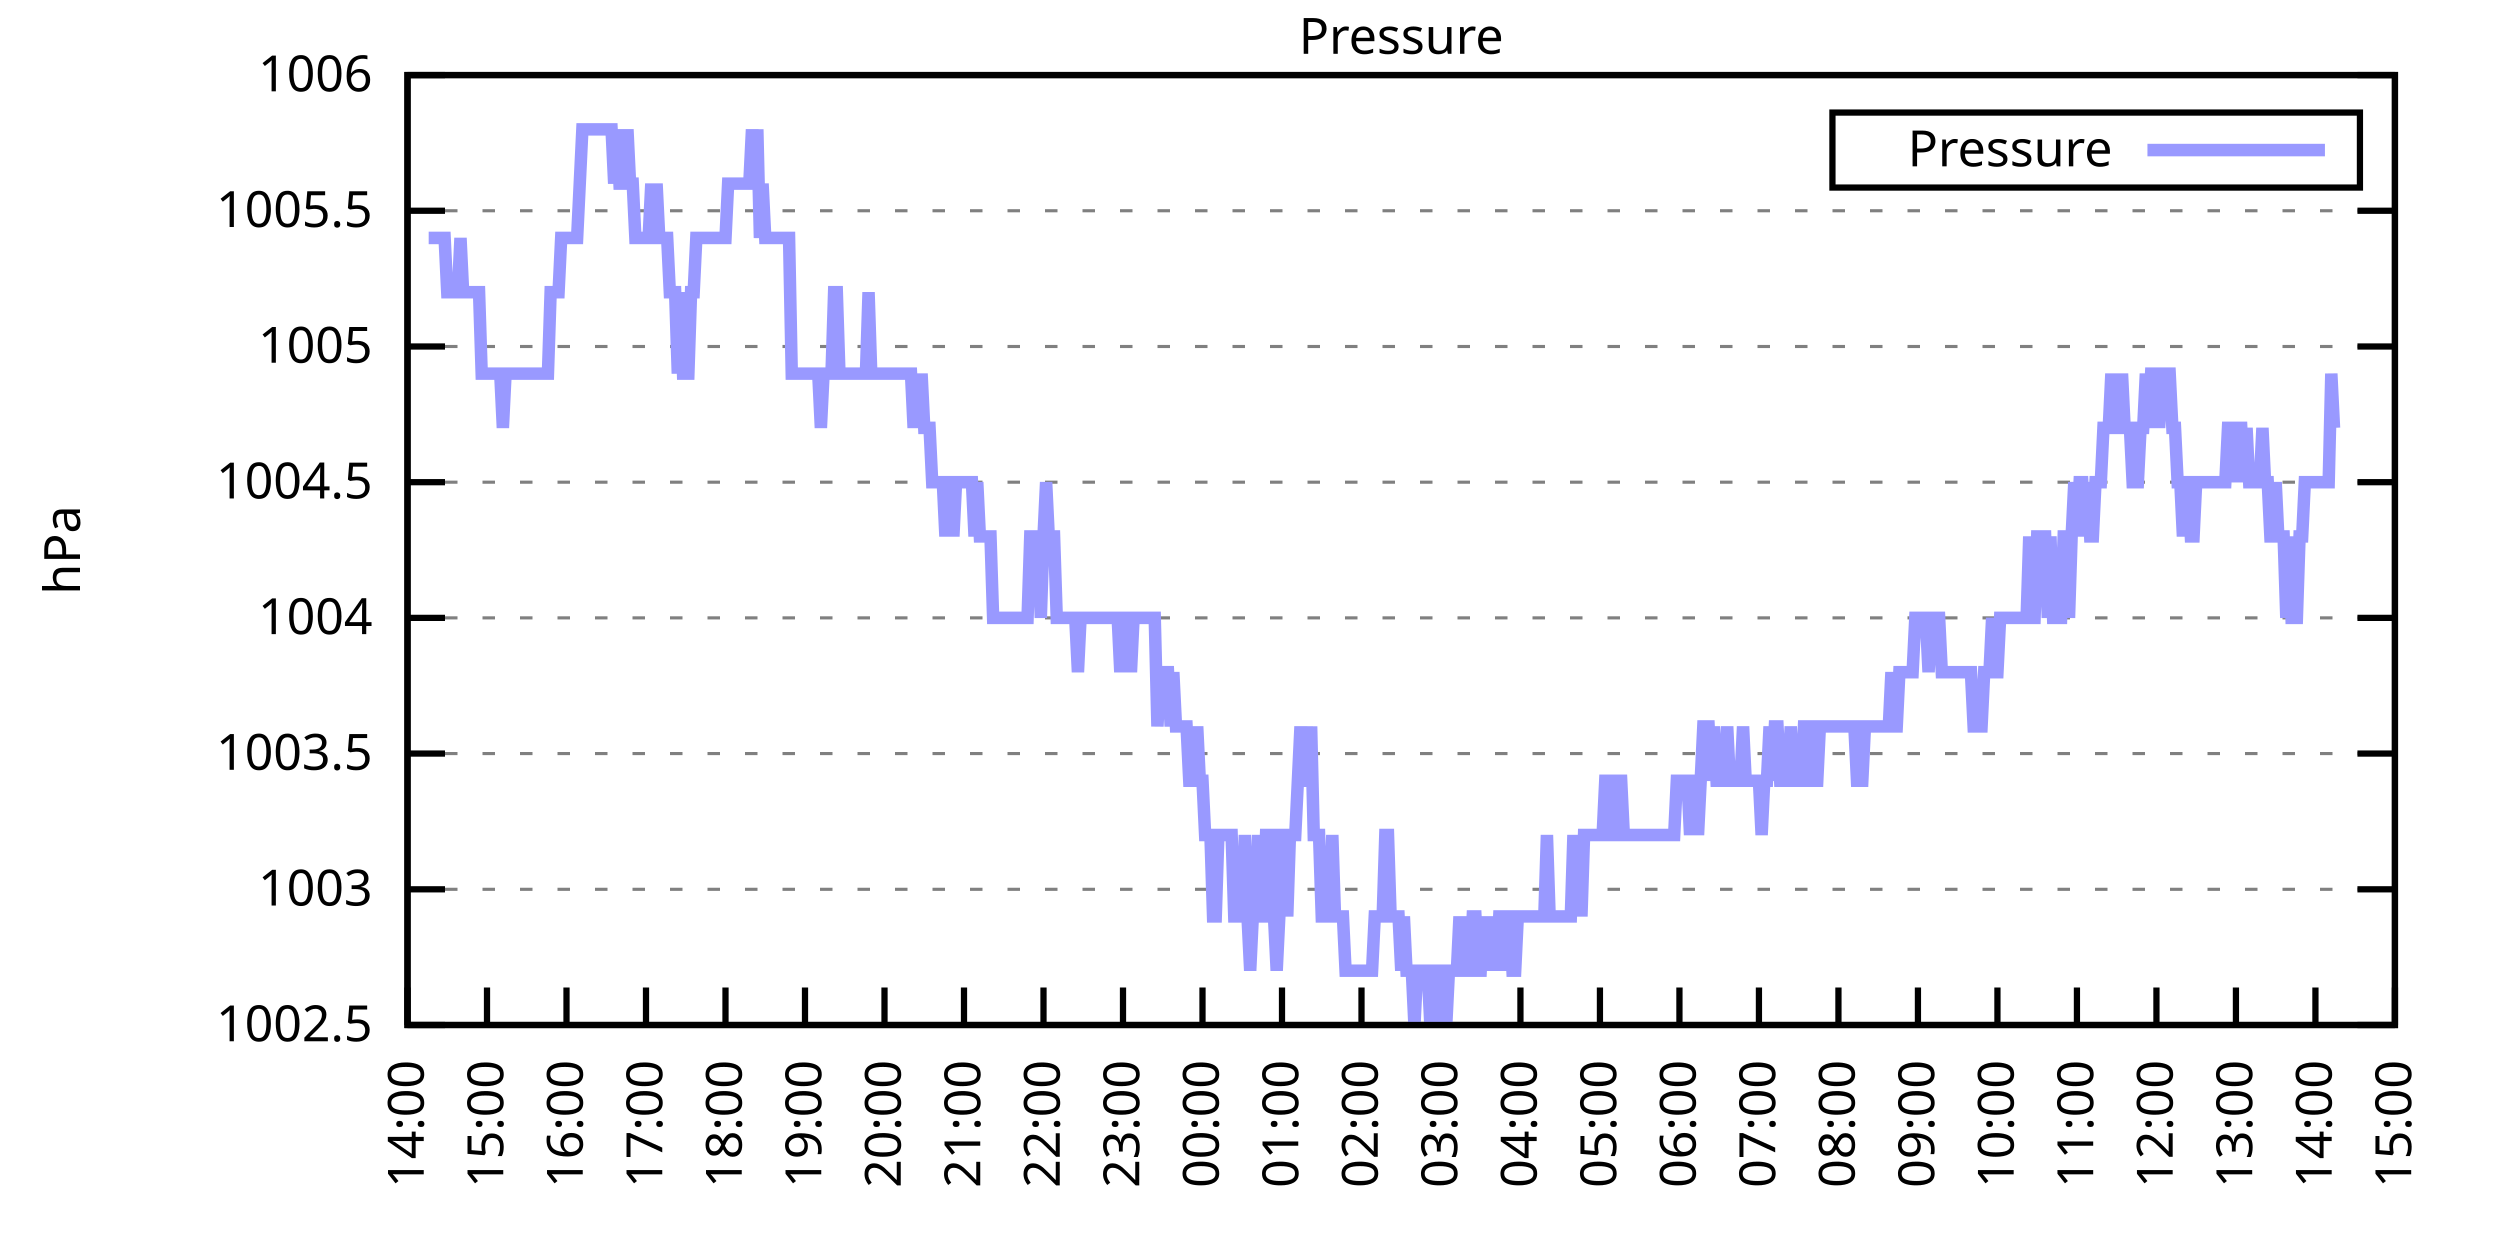
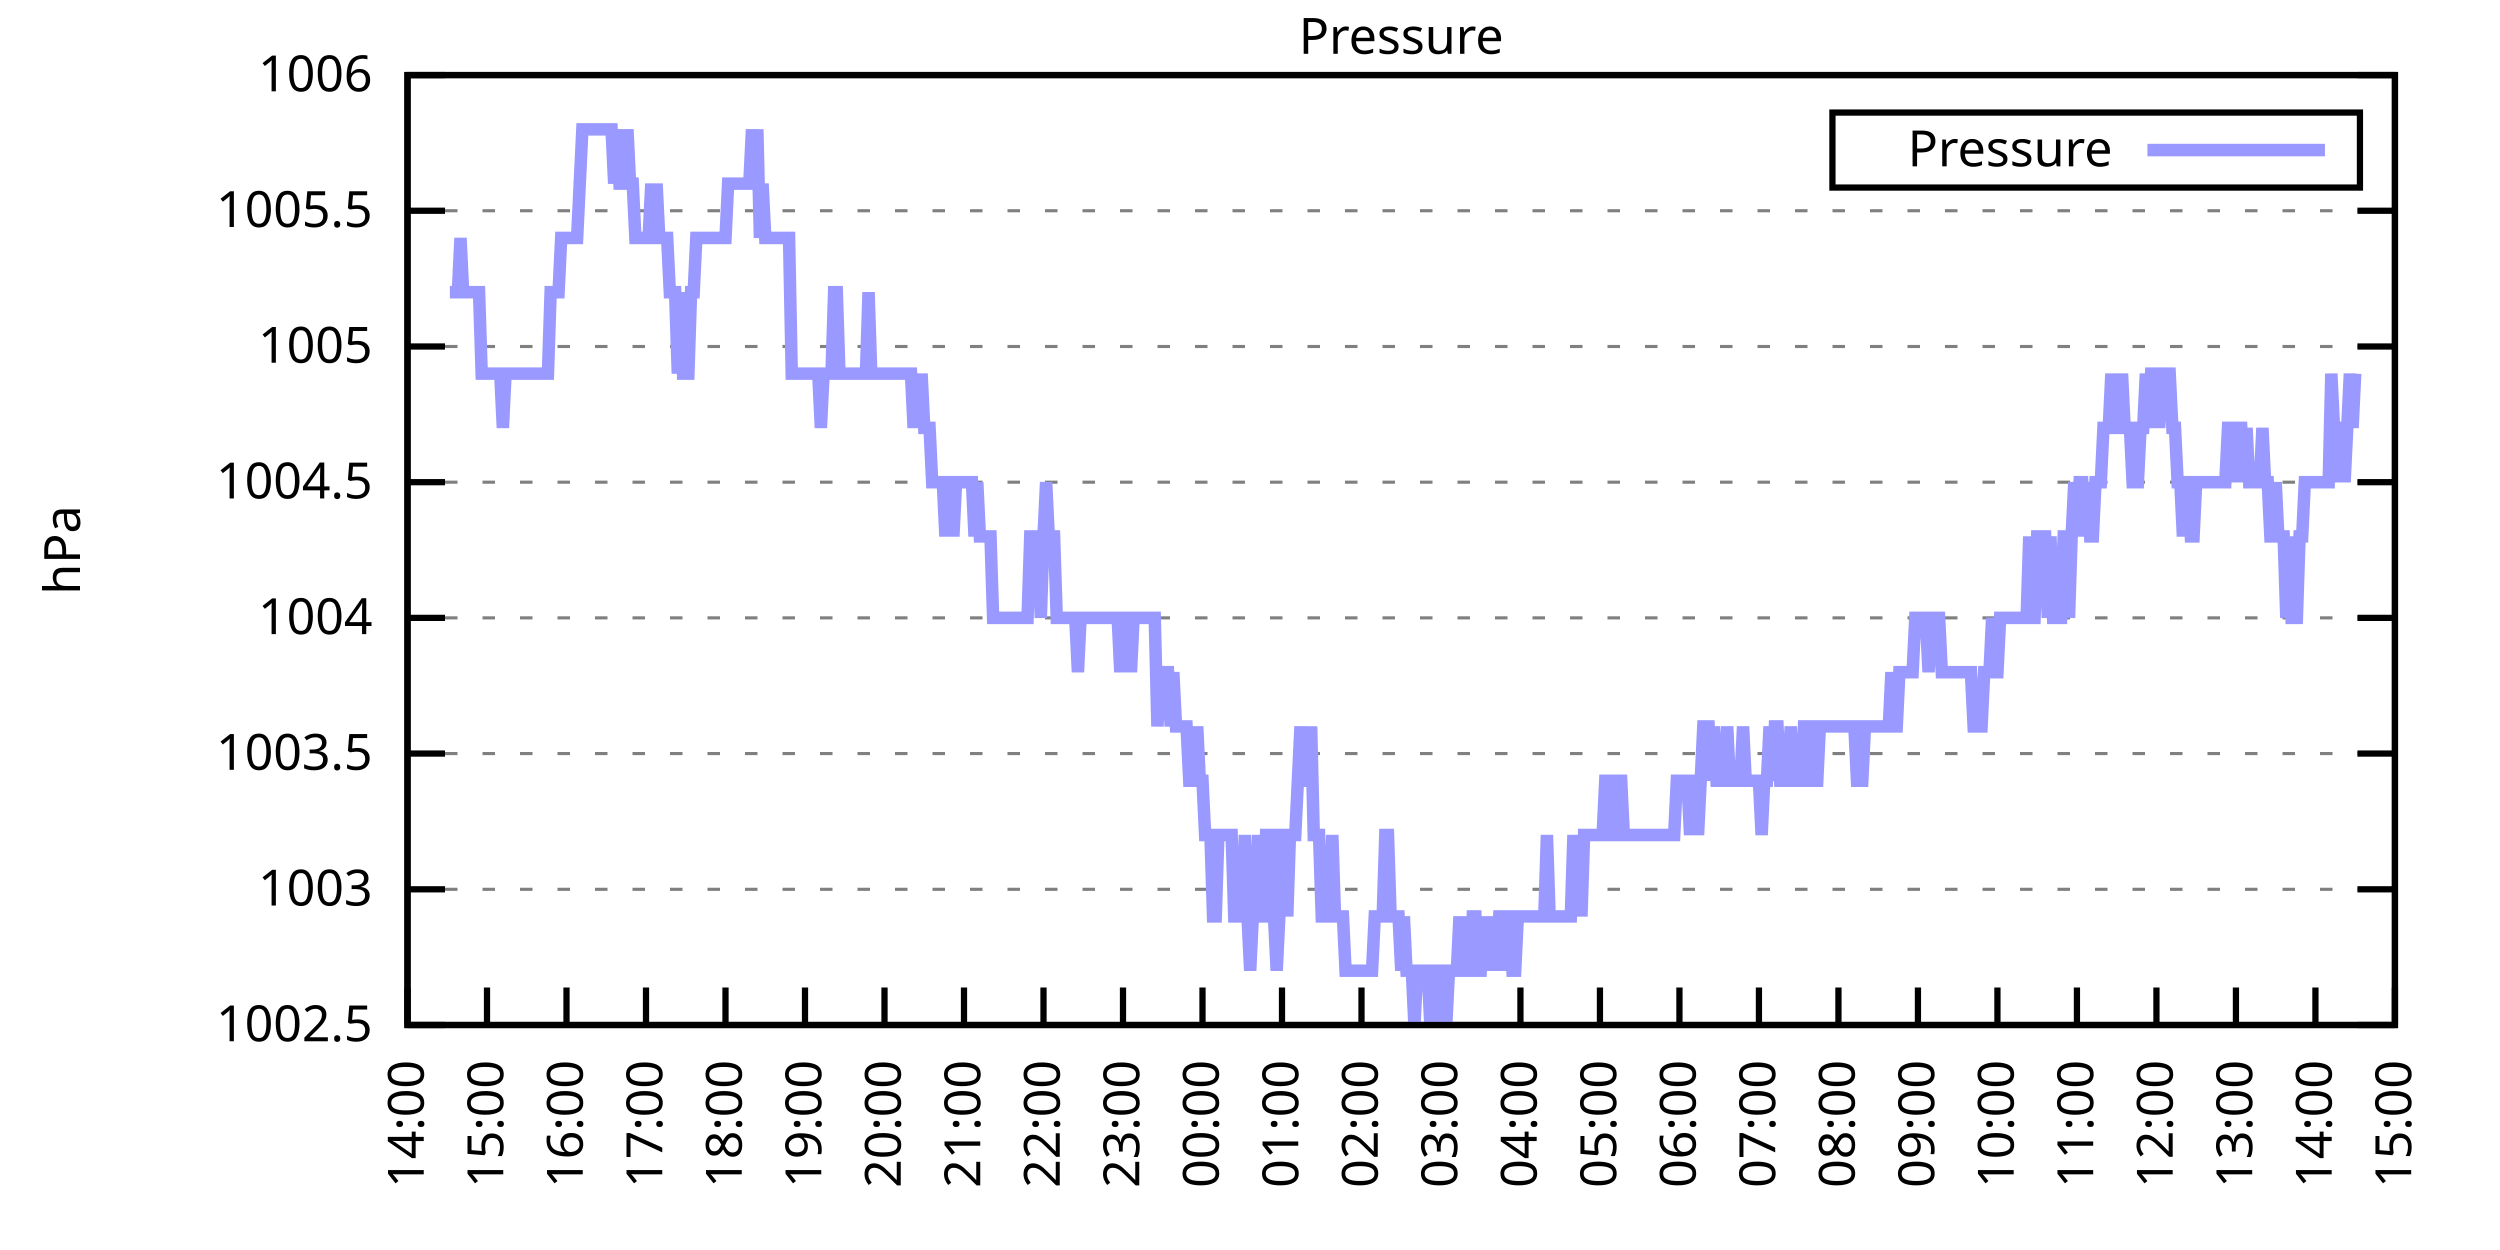
<svg xmlns="http://www.w3.org/2000/svg" xmlns:xlink="http://www.w3.org/1999/xlink" width="400" height="200" viewBox="0 0 400 200">
  <g id="gnuplot_canvas">
    <rect x="0" y="0" width="400" height="200" fill="none" />
    <defs>
      <circle id="gpDot" r="0.5" stroke-width="0.5" stroke="currentColor" />
      <path id="gpPt0" stroke-width="0.333" stroke="currentColor" d="M-1,0 h2 M0,-1 v2" />
      <path id="gpPt1" stroke-width="0.333" stroke="currentColor" d="M-1,-1 L1,1 M1,-1 L-1,1" />
      <path id="gpPt2" stroke-width="0.333" stroke="currentColor" d="M-1,0 L1,0 M0,-1 L0,1 M-1,-1 L1,1 M-1,1 L1,-1" />
      <rect id="gpPt3" stroke-width="0.333" stroke="currentColor" x="-1" y="-1" width="2" height="2" />
      <rect id="gpPt4" stroke-width="0.333" stroke="currentColor" fill="currentColor" x="-1" y="-1" width="2" height="2" />
      <circle id="gpPt5" stroke-width="0.333" stroke="currentColor" cx="0" cy="0" r="1" />
      <use xlink:href="#gpPt5" id="gpPt6" fill="currentColor" stroke="none" />
      <path id="gpPt7" stroke-width="0.333" stroke="currentColor" d="M0,-1.33 L-1.33,0.67 L1.33,0.67 z" />
      <use xlink:href="#gpPt7" id="gpPt8" fill="currentColor" stroke="none" />
      <use xlink:href="#gpPt7" id="gpPt9" stroke="currentColor" transform="rotate(180)" />
      <use xlink:href="#gpPt9" id="gpPt10" fill="currentColor" stroke="none" />
      <use xlink:href="#gpPt3" id="gpPt11" stroke="currentColor" transform="rotate(45)" />
      <use xlink:href="#gpPt11" id="gpPt12" fill="currentColor" stroke="none" />
      <path id="gpPt13" stroke-width="0.333" stroke="currentColor" d="M0,1.330 L1.265,0.411 L0.782,-1.067 L-0.782,-1.076 L-1.265,0.411 z" />
      <use xlink:href="#gpPt13" id="gpPt14" fill="currentColor" stroke="none" />
      <filter id="textbox" filterUnits="objectBoundingBox" x="0" y="0" height="1" width="1">
        <feFlood flood-color="white" flood-opacity="1" result="bgnd" />
        <feComposite in="SourceGraphic" in2="bgnd" operator="atop" />
      </filter>
      <filter id="greybox" filterUnits="objectBoundingBox" x="0" y="0" height="1" width="1">
        <feFlood flood-color="lightgrey" flood-opacity="1" result="grey" />
        <feComposite in="SourceGraphic" in2="grey" operator="atop" />
      </filter>
    </defs>
    <g fill="none" color="white" stroke="currentColor" stroke-width="1.00" stroke-linecap="butt" stroke-linejoin="miter">
</g>
    <g fill="none" color="black" stroke="currentColor" stroke-width="1.00" stroke-linecap="butt" stroke-linejoin="miter">
      <g stroke="none" shape-rendering="crispEdges">
        <polygon fill="rgb(255, 255, 255)" points="65.20,164.00 383.18,164.00 383.18,12.02 65.20,12.02 " />
      </g>
    </g>
    <g fill="none" color="black" stroke="currentColor" stroke-width="1.00" stroke-linecap="butt" stroke-linejoin="miter">
</g>
    <g fill="none" color="black" stroke="black" stroke-width="0.50" stroke-linecap="butt" stroke-linejoin="miter">
</g>
    <g fill="none" color="gray" stroke="currentColor" stroke-width="0.50" stroke-linecap="butt" stroke-linejoin="miter">
      <path stroke="gray" stroke-dasharray="2,4" class="gridline" d="M65.20,164.00 L383.19,164.00  " />
    </g>
    <g fill="none" color="gray" stroke="gray" stroke-width="1.00" stroke-linecap="butt" stroke-linejoin="miter">
</g>
    <g fill="none" color="black" stroke="currentColor" stroke-width="1.00" stroke-linecap="butt" stroke-linejoin="miter">
      <path stroke="black" d="M65.20,164.00 L71.20,164.00 M383.19,164.00 L377.19,164.00  " />
      <g transform="translate(59.60,166.60)" stroke="none" fill="black" font-family="Sans" font-size="8.00" text-anchor="end">
        <text>
          <tspan font-family="Sans"> 1002.5</tspan>
        </text>
      </g>
    </g>
    <g fill="none" color="black" stroke="currentColor" stroke-width="1.00" stroke-linecap="butt" stroke-linejoin="miter">
</g>
    <g fill="none" color="black" stroke="black" stroke-width="0.50" stroke-linecap="butt" stroke-linejoin="miter">
</g>
    <g fill="none" color="gray" stroke="currentColor" stroke-width="0.50" stroke-linecap="butt" stroke-linejoin="miter">
      <path stroke="gray" stroke-dasharray="2,4" class="gridline" d="M65.20,142.29 L383.19,142.29  " />
    </g>
    <g fill="none" color="gray" stroke="gray" stroke-width="1.00" stroke-linecap="butt" stroke-linejoin="miter">
</g>
    <g fill="none" color="black" stroke="currentColor" stroke-width="1.00" stroke-linecap="butt" stroke-linejoin="miter">
      <path stroke="black" d="M65.20,142.29 L71.20,142.29 M383.19,142.29 L377.19,142.29  " />
      <g transform="translate(59.60,144.89)" stroke="none" fill="black" font-family="Sans" font-size="8.00" text-anchor="end">
        <text>
          <tspan font-family="Sans"> 1003</tspan>
        </text>
      </g>
    </g>
    <g fill="none" color="black" stroke="currentColor" stroke-width="1.00" stroke-linecap="butt" stroke-linejoin="miter">
</g>
    <g fill="none" color="black" stroke="black" stroke-width="0.50" stroke-linecap="butt" stroke-linejoin="miter">
</g>
    <g fill="none" color="gray" stroke="currentColor" stroke-width="0.50" stroke-linecap="butt" stroke-linejoin="miter">
      <path stroke="gray" stroke-dasharray="2,4" class="gridline" d="M65.20,120.57 L383.19,120.57  " />
    </g>
    <g fill="none" color="gray" stroke="gray" stroke-width="1.00" stroke-linecap="butt" stroke-linejoin="miter">
</g>
    <g fill="none" color="black" stroke="currentColor" stroke-width="1.00" stroke-linecap="butt" stroke-linejoin="miter">
      <path stroke="black" d="M65.20,120.57 L71.20,120.57 M383.19,120.57 L377.19,120.57  " />
      <g transform="translate(59.60,123.17)" stroke="none" fill="black" font-family="Sans" font-size="8.00" text-anchor="end">
        <text>
          <tspan font-family="Sans"> 1003.5</tspan>
        </text>
      </g>
    </g>
    <g fill="none" color="black" stroke="currentColor" stroke-width="1.00" stroke-linecap="butt" stroke-linejoin="miter">
</g>
    <g fill="none" color="black" stroke="black" stroke-width="0.50" stroke-linecap="butt" stroke-linejoin="miter">
</g>
    <g fill="none" color="gray" stroke="currentColor" stroke-width="0.50" stroke-linecap="butt" stroke-linejoin="miter">
      <path stroke="gray" stroke-dasharray="2,4" class="gridline" d="M65.20,98.86 L383.19,98.86  " />
    </g>
    <g fill="none" color="gray" stroke="gray" stroke-width="1.00" stroke-linecap="butt" stroke-linejoin="miter">
</g>
    <g fill="none" color="black" stroke="currentColor" stroke-width="1.00" stroke-linecap="butt" stroke-linejoin="miter">
      <path stroke="black" d="M65.20,98.86 L71.20,98.86 M383.19,98.86 L377.19,98.86  " />
      <g transform="translate(59.60,101.46)" stroke="none" fill="black" font-family="Sans" font-size="8.00" text-anchor="end">
        <text>
          <tspan font-family="Sans"> 1004</tspan>
        </text>
      </g>
    </g>
    <g fill="none" color="black" stroke="currentColor" stroke-width="1.00" stroke-linecap="butt" stroke-linejoin="miter">
</g>
    <g fill="none" color="black" stroke="black" stroke-width="0.50" stroke-linecap="butt" stroke-linejoin="miter">
</g>
    <g fill="none" color="gray" stroke="currentColor" stroke-width="0.50" stroke-linecap="butt" stroke-linejoin="miter">
      <path stroke="gray" stroke-dasharray="2,4" class="gridline" d="M65.20,77.15 L383.19,77.15  " />
    </g>
    <g fill="none" color="gray" stroke="gray" stroke-width="1.00" stroke-linecap="butt" stroke-linejoin="miter">
</g>
    <g fill="none" color="black" stroke="currentColor" stroke-width="1.00" stroke-linecap="butt" stroke-linejoin="miter">
      <path stroke="black" d="M65.20,77.15 L71.20,77.15 M383.19,77.15 L377.19,77.15  " />
      <g transform="translate(59.60,79.75)" stroke="none" fill="black" font-family="Sans" font-size="8.00" text-anchor="end">
        <text>
          <tspan font-family="Sans"> 1004.5</tspan>
        </text>
      </g>
    </g>
    <g fill="none" color="black" stroke="currentColor" stroke-width="1.00" stroke-linecap="butt" stroke-linejoin="miter">
</g>
    <g fill="none" color="black" stroke="black" stroke-width="0.50" stroke-linecap="butt" stroke-linejoin="miter">
</g>
    <g fill="none" color="gray" stroke="currentColor" stroke-width="0.50" stroke-linecap="butt" stroke-linejoin="miter">
      <path stroke="gray" stroke-dasharray="2,4" class="gridline" d="M65.20,55.44 L383.19,55.44  " />
    </g>
    <g fill="none" color="gray" stroke="gray" stroke-width="1.00" stroke-linecap="butt" stroke-linejoin="miter">
</g>
    <g fill="none" color="black" stroke="currentColor" stroke-width="1.00" stroke-linecap="butt" stroke-linejoin="miter">
      <path stroke="black" d="M65.20,55.44 L71.20,55.44 M383.19,55.44 L377.19,55.44  " />
      <g transform="translate(59.60,58.04)" stroke="none" fill="black" font-family="Sans" font-size="8.00" text-anchor="end">
        <text>
          <tspan font-family="Sans"> 1005</tspan>
        </text>
      </g>
    </g>
    <g fill="none" color="black" stroke="currentColor" stroke-width="1.00" stroke-linecap="butt" stroke-linejoin="miter">
</g>
    <g fill="none" color="black" stroke="black" stroke-width="0.50" stroke-linecap="butt" stroke-linejoin="miter">
</g>
    <g fill="none" color="gray" stroke="currentColor" stroke-width="0.50" stroke-linecap="butt" stroke-linejoin="miter">
      <path stroke="gray" stroke-dasharray="2,4" class="gridline" d="M65.20,33.72 L383.19,33.72  " />
    </g>
    <g fill="none" color="gray" stroke="gray" stroke-width="1.00" stroke-linecap="butt" stroke-linejoin="miter">
</g>
    <g fill="none" color="black" stroke="currentColor" stroke-width="1.00" stroke-linecap="butt" stroke-linejoin="miter">
      <path stroke="black" d="M65.20,33.72 L71.20,33.72 M383.19,33.72 L377.19,33.72  " />
      <g transform="translate(59.60,36.32)" stroke="none" fill="black" font-family="Sans" font-size="8.00" text-anchor="end">
        <text>
          <tspan font-family="Sans"> 1005.5</tspan>
        </text>
      </g>
    </g>
    <g fill="none" color="black" stroke="currentColor" stroke-width="1.00" stroke-linecap="butt" stroke-linejoin="miter">
</g>
    <g fill="none" color="black" stroke="black" stroke-width="0.50" stroke-linecap="butt" stroke-linejoin="miter">
</g>
    <g fill="none" color="gray" stroke="currentColor" stroke-width="0.50" stroke-linecap="butt" stroke-linejoin="miter">
      <path stroke="gray" stroke-dasharray="2,4" class="gridline" d="M65.20,12.01 L383.19,12.01  " />
    </g>
    <g fill="none" color="gray" stroke="gray" stroke-width="1.00" stroke-linecap="butt" stroke-linejoin="miter">
</g>
    <g fill="none" color="black" stroke="currentColor" stroke-width="1.00" stroke-linecap="butt" stroke-linejoin="miter">
      <path stroke="black" d="M65.20,12.01 L71.20,12.01 M383.19,12.01 L377.19,12.01  " />
      <g transform="translate(59.60,14.61)" stroke="none" fill="black" font-family="Sans" font-size="8.00" text-anchor="end">
        <text>
          <tspan font-family="Sans"> 1006</tspan>
        </text>
      </g>
    </g>
    <g fill="none" color="black" stroke="currentColor" stroke-width="1.00" stroke-linecap="butt" stroke-linejoin="miter">
      <path stroke="black" d="M65.20,164.00 L65.20,158.00  " />
      <g transform="translate(67.80,169.60) rotate(270.00)" stroke="none" fill="black" font-family="Sans" font-size="8.00" text-anchor="end">
        <text>
          <tspan font-family="Sans">14:00</tspan>
        </text>
      </g>
    </g>
    <g fill="none" color="black" stroke="currentColor" stroke-width="1.00" stroke-linecap="butt" stroke-linejoin="miter">
      <path stroke="black" d="M77.92,164.00 L77.92,158.00  " />
      <g transform="translate(80.52,169.60) rotate(270.00)" stroke="none" fill="black" font-family="Sans" font-size="8.00" text-anchor="end">
        <text>
          <tspan font-family="Sans">15:00</tspan>
        </text>
      </g>
    </g>
    <g fill="none" color="black" stroke="currentColor" stroke-width="1.00" stroke-linecap="butt" stroke-linejoin="miter">
      <path stroke="black" d="M90.64,164.00 L90.64,158.00  " />
      <g transform="translate(93.24,169.60) rotate(270.00)" stroke="none" fill="black" font-family="Sans" font-size="8.00" text-anchor="end">
        <text>
          <tspan font-family="Sans">16:00</tspan>
        </text>
      </g>
    </g>
    <g fill="none" color="black" stroke="currentColor" stroke-width="1.00" stroke-linecap="butt" stroke-linejoin="miter">
      <path stroke="black" d="M103.36,164.00 L103.36,158.00  " />
      <g transform="translate(105.96,169.60) rotate(270.00)" stroke="none" fill="black" font-family="Sans" font-size="8.00" text-anchor="end">
        <text>
          <tspan font-family="Sans">17:00</tspan>
        </text>
      </g>
    </g>
    <g fill="none" color="black" stroke="currentColor" stroke-width="1.00" stroke-linecap="butt" stroke-linejoin="miter">
      <path stroke="black" d="M116.08,164.00 L116.08,158.00  " />
      <g transform="translate(118.68,169.60) rotate(270.00)" stroke="none" fill="black" font-family="Sans" font-size="8.00" text-anchor="end">
        <text>
          <tspan font-family="Sans">18:00</tspan>
        </text>
      </g>
    </g>
    <g fill="none" color="black" stroke="currentColor" stroke-width="1.00" stroke-linecap="butt" stroke-linejoin="miter">
      <path stroke="black" d="M128.80,164.00 L128.80,158.00  " />
      <g transform="translate(131.40,169.60) rotate(270.00)" stroke="none" fill="black" font-family="Sans" font-size="8.00" text-anchor="end">
        <text>
          <tspan font-family="Sans">19:00</tspan>
        </text>
      </g>
    </g>
    <g fill="none" color="black" stroke="currentColor" stroke-width="1.00" stroke-linecap="butt" stroke-linejoin="miter">
      <path stroke="black" d="M141.52,164.00 L141.52,158.00  " />
      <g transform="translate(144.12,169.60) rotate(270.00)" stroke="none" fill="black" font-family="Sans" font-size="8.00" text-anchor="end">
        <text>
          <tspan font-family="Sans">20:00</tspan>
        </text>
      </g>
    </g>
    <g fill="none" color="black" stroke="currentColor" stroke-width="1.00" stroke-linecap="butt" stroke-linejoin="miter">
      <path stroke="black" d="M154.24,164.00 L154.24,158.00  " />
      <g transform="translate(156.84,169.60) rotate(270.00)" stroke="none" fill="black" font-family="Sans" font-size="8.00" text-anchor="end">
        <text>
          <tspan font-family="Sans">21:00</tspan>
        </text>
      </g>
    </g>
    <g fill="none" color="black" stroke="currentColor" stroke-width="1.00" stroke-linecap="butt" stroke-linejoin="miter">
      <path stroke="black" d="M166.96,164.00 L166.96,158.00  " />
      <g transform="translate(169.56,169.60) rotate(270.00)" stroke="none" fill="black" font-family="Sans" font-size="8.00" text-anchor="end">
        <text>
          <tspan font-family="Sans">22:00</tspan>
        </text>
      </g>
    </g>
    <g fill="none" color="black" stroke="currentColor" stroke-width="1.00" stroke-linecap="butt" stroke-linejoin="miter">
      <path stroke="black" d="M179.68,164.00 L179.68,158.00  " />
      <g transform="translate(182.28,169.60) rotate(270.00)" stroke="none" fill="black" font-family="Sans" font-size="8.00" text-anchor="end">
        <text>
          <tspan font-family="Sans">23:00</tspan>
        </text>
      </g>
    </g>
    <g fill="none" color="black" stroke="currentColor" stroke-width="1.00" stroke-linecap="butt" stroke-linejoin="miter">
      <path stroke="black" d="M192.40,164.00 L192.40,158.00  " />
      <g transform="translate(195.00,169.60) rotate(270.00)" stroke="none" fill="black" font-family="Sans" font-size="8.00" text-anchor="end">
        <text>
          <tspan font-family="Sans">00:00</tspan>
        </text>
      </g>
    </g>
    <g fill="none" color="black" stroke="currentColor" stroke-width="1.00" stroke-linecap="butt" stroke-linejoin="miter">
      <path stroke="black" d="M205.12,164.00 L205.12,158.00  " />
      <g transform="translate(207.72,169.60) rotate(270.00)" stroke="none" fill="black" font-family="Sans" font-size="8.00" text-anchor="end">
        <text>
          <tspan font-family="Sans">01:00</tspan>
        </text>
      </g>
    </g>
    <g fill="none" color="black" stroke="currentColor" stroke-width="1.00" stroke-linecap="butt" stroke-linejoin="miter">
      <path stroke="black" d="M217.84,164.00 L217.84,158.00  " />
      <g transform="translate(220.44,169.60) rotate(270.00)" stroke="none" fill="black" font-family="Sans" font-size="8.00" text-anchor="end">
        <text>
          <tspan font-family="Sans">02:00</tspan>
        </text>
      </g>
    </g>
    <g fill="none" color="black" stroke="currentColor" stroke-width="1.00" stroke-linecap="butt" stroke-linejoin="miter">
      <path stroke="black" d="M230.55,164.00 L230.55,158.00  " />
      <g transform="translate(233.15,169.60) rotate(270.00)" stroke="none" fill="black" font-family="Sans" font-size="8.00" text-anchor="end">
        <text>
          <tspan font-family="Sans">03:00</tspan>
        </text>
      </g>
    </g>
    <g fill="none" color="black" stroke="currentColor" stroke-width="1.00" stroke-linecap="butt" stroke-linejoin="miter">
      <path stroke="black" d="M243.27,164.00 L243.27,158.00  " />
      <g transform="translate(245.87,169.60) rotate(270.00)" stroke="none" fill="black" font-family="Sans" font-size="8.00" text-anchor="end">
        <text>
          <tspan font-family="Sans">04:00</tspan>
        </text>
      </g>
    </g>
    <g fill="none" color="black" stroke="currentColor" stroke-width="1.00" stroke-linecap="butt" stroke-linejoin="miter">
      <path stroke="black" d="M255.99,164.00 L255.99,158.00  " />
      <g transform="translate(258.59,169.60) rotate(270.00)" stroke="none" fill="black" font-family="Sans" font-size="8.00" text-anchor="end">
        <text>
          <tspan font-family="Sans">05:00</tspan>
        </text>
      </g>
    </g>
    <g fill="none" color="black" stroke="currentColor" stroke-width="1.00" stroke-linecap="butt" stroke-linejoin="miter">
      <path stroke="black" d="M268.71,164.00 L268.71,158.00  " />
      <g transform="translate(271.31,169.60) rotate(270.00)" stroke="none" fill="black" font-family="Sans" font-size="8.00" text-anchor="end">
        <text>
          <tspan font-family="Sans">06:00</tspan>
        </text>
      </g>
    </g>
    <g fill="none" color="black" stroke="currentColor" stroke-width="1.00" stroke-linecap="butt" stroke-linejoin="miter">
      <path stroke="black" d="M281.43,164.00 L281.43,158.00  " />
      <g transform="translate(284.03,169.60) rotate(270.00)" stroke="none" fill="black" font-family="Sans" font-size="8.00" text-anchor="end">
        <text>
          <tspan font-family="Sans">07:00</tspan>
        </text>
      </g>
    </g>
    <g fill="none" color="black" stroke="currentColor" stroke-width="1.00" stroke-linecap="butt" stroke-linejoin="miter">
      <path stroke="black" d="M294.15,164.00 L294.15,158.00  " />
      <g transform="translate(296.75,169.60) rotate(270.00)" stroke="none" fill="black" font-family="Sans" font-size="8.00" text-anchor="end">
        <text>
          <tspan font-family="Sans">08:00</tspan>
        </text>
      </g>
    </g>
    <g fill="none" color="black" stroke="currentColor" stroke-width="1.00" stroke-linecap="butt" stroke-linejoin="miter">
      <path stroke="black" d="M306.87,164.00 L306.87,158.00  " />
      <g transform="translate(309.47,169.60) rotate(270.00)" stroke="none" fill="black" font-family="Sans" font-size="8.00" text-anchor="end">
        <text>
          <tspan font-family="Sans">09:00</tspan>
        </text>
      </g>
    </g>
    <g fill="none" color="black" stroke="currentColor" stroke-width="1.00" stroke-linecap="butt" stroke-linejoin="miter">
      <path stroke="black" d="M319.59,164.00 L319.59,158.00  " />
      <g transform="translate(322.19,169.60) rotate(270.00)" stroke="none" fill="black" font-family="Sans" font-size="8.00" text-anchor="end">
        <text>
          <tspan font-family="Sans">10:00</tspan>
        </text>
      </g>
    </g>
    <g fill="none" color="black" stroke="currentColor" stroke-width="1.00" stroke-linecap="butt" stroke-linejoin="miter">
      <path stroke="black" d="M332.31,164.00 L332.31,158.00  " />
      <g transform="translate(334.91,169.60) rotate(270.00)" stroke="none" fill="black" font-family="Sans" font-size="8.00" text-anchor="end">
        <text>
          <tspan font-family="Sans">11:00</tspan>
        </text>
      </g>
    </g>
    <g fill="none" color="black" stroke="currentColor" stroke-width="1.00" stroke-linecap="butt" stroke-linejoin="miter">
      <path stroke="black" d="M345.03,164.00 L345.03,158.00  " />
      <g transform="translate(347.63,169.60) rotate(270.00)" stroke="none" fill="black" font-family="Sans" font-size="8.00" text-anchor="end">
        <text>
          <tspan font-family="Sans">12:00</tspan>
        </text>
      </g>
    </g>
    <g fill="none" color="black" stroke="currentColor" stroke-width="1.00" stroke-linecap="butt" stroke-linejoin="miter">
      <path stroke="black" d="M357.75,164.00 L357.75,158.00  " />
      <g transform="translate(360.35,169.60) rotate(270.00)" stroke="none" fill="black" font-family="Sans" font-size="8.00" text-anchor="end">
        <text>
          <tspan font-family="Sans">13:00</tspan>
        </text>
      </g>
    </g>
    <g fill="none" color="black" stroke="currentColor" stroke-width="1.00" stroke-linecap="butt" stroke-linejoin="miter">
      <path stroke="black" d="M370.47,164.00 L370.47,158.00  " />
      <g transform="translate(373.07,169.60) rotate(270.00)" stroke="none" fill="black" font-family="Sans" font-size="8.00" text-anchor="end">
        <text>
          <tspan font-family="Sans">14:00</tspan>
        </text>
      </g>
    </g>
    <g fill="none" color="black" stroke="currentColor" stroke-width="1.00" stroke-linecap="butt" stroke-linejoin="miter">
      <path stroke="black" d="M383.19,164.00 L383.19,158.00  " />
      <g transform="translate(385.79,169.60) rotate(270.00)" stroke="none" fill="black" font-family="Sans" font-size="8.00" text-anchor="end">
        <text>
          <tspan font-family="Sans">15:00</tspan>
        </text>
      </g>
    </g>
    <g fill="none" color="black" stroke="currentColor" stroke-width="1.00" stroke-linecap="butt" stroke-linejoin="miter">
</g>
    <g fill="none" color="black" stroke="currentColor" stroke-width="1.00" stroke-linecap="butt" stroke-linejoin="miter">
      <path stroke="black" d="M65.20,12.01 L65.20,164.00 L383.19,164.00 L383.19,12.01 L65.20,12.01 Z  " />
    </g>
    <g fill="none" color="black" stroke="currentColor" stroke-width="1.00" stroke-linecap="butt" stroke-linejoin="miter">
</g>
    <g fill="none" color="black" stroke="currentColor" stroke-width="1.00" stroke-linecap="butt" stroke-linejoin="miter">
      <path stroke="black" d="M293.19,30.01 L293.19,18.01 L377.59,18.01 L377.59,30.01 L293.19,30.01 Z  " />
    </g>
    <g id="Pressure_plot_1">
      <g fill="none" color="white" stroke="black" stroke-width="2.00" stroke-linecap="butt" stroke-linejoin="miter">
</g>
      <g fill="none" color="black" stroke="currentColor" stroke-width="2.00" stroke-linecap="butt" stroke-linejoin="miter">
        <g transform="translate(337.99,26.61)" stroke="none" fill="black" font-family="Sans" font-size="8.00" text-anchor="end">
          <text>
            <tspan font-family="Sans">Pressure</tspan>
          </text>
        </g>
      </g>
      <g fill="none" color="black" stroke="currentColor" stroke-width="2.00" stroke-linecap="butt" stroke-linejoin="miter">
-         <path stroke="rgb(153, 153, 255)" d="M343.59,24.01 L371.99,24.01 M68.59,38.07 L69.02,38.07 L69.44,38.07 L69.86,38.07 L70.29,38.07 L70.71,38.07   L71.14,38.07 L71.56,46.75 L71.98,46.75 L72.41,46.75 L72.83,46.75 L73.26,46.75 L73.68,38.07 L74.10,46.75   L74.53,46.75 L74.95,46.75 L75.38,46.75 L75.80,46.75 L76.22,46.75 L76.65,46.75 L77.07,59.78 L77.50,59.78   L77.92,59.78 L78.34,59.78 L78.77,59.78 L79.19,59.78 L79.62,59.78 L80.04,59.78 L80.46,68.46 L80.89,59.78   L81.31,59.78 L81.74,59.78 L82.16,59.78 L82.58,59.78 L83.01,59.78 L83.43,59.78 L83.86,59.78 L84.28,59.78   L84.70,59.78 L85.13,59.78 L85.55,59.78 L85.98,59.78 L86.40,59.78 L86.82,59.78 L87.25,59.78 L87.67,59.78   L88.10,46.75 L88.52,46.75 L88.94,46.75 L89.37,46.75 L89.79,38.07 L90.22,38.07 L90.64,38.07 L91.06,38.07   L91.49,38.07 L91.91,38.07 L92.34,38.07 L92.76,29.38 L93.18,20.70 L93.61,20.70 L94.03,20.70 L94.46,20.70   L94.88,20.70 L95.30,20.70 L95.73,20.70 L96.15,20.70 L96.58,20.70 L97.00,20.70 L97.42,20.70 L97.85,20.70   L98.27,29.38 L98.69,20.70 L99.12,29.38 L99.54,29.38 L99.97,29.38 L100.39,20.70 L100.81,29.38 L101.24,29.38   L101.66,38.07 L102.09,38.07 L102.51,38.07 L102.93,38.07 L103.36,38.07 L103.78,38.07 L104.21,29.38 L104.63,38.07   L105.05,29.38 L105.48,38.07 L105.90,38.07 L106.33,38.07 L106.75,38.07 L107.17,46.75 L107.60,46.75 L108.02,46.75   L108.45,59.78 L108.87,46.75 L109.29,59.78 L109.72,59.78 L110.14,59.78 L110.57,46.75 L110.99,46.75 L111.41,38.07   L111.84,38.07 L112.26,38.07 L112.69,38.07 L113.11,38.07 L113.53,38.07 L113.96,38.07 L114.38,38.07 L114.81,38.07   L115.23,38.07 L115.65,38.07 L116.08,38.07 L116.50,29.38 L116.93,29.38 L117.35,29.38 L117.77,29.38 L118.20,29.38   L118.62,29.38 L119.05,29.38 L119.47,29.38 L119.89,29.38 L120.32,20.70 L120.74,29.38 L121.17,20.70 L121.59,38.07   L122.01,29.38 L122.44,38.07 L122.86,38.07 L123.29,38.07 L123.71,38.07 L124.13,38.07 L124.56,38.07 L124.98,38.07   L125.41,38.07 L125.83,38.07 L126.25,38.07 L126.68,59.78 L127.10,59.78 L127.53,59.78 L127.95,59.78 L128.37,59.78   L128.80,59.78 L129.22,59.78 L129.65,59.78 L130.07,59.78 L130.49,59.78 L130.92,59.78 L131.34,68.46 L131.77,59.78   L132.19,59.78 L132.61,59.78 L133.04,59.78 L133.46,46.75 L133.89,46.75 L134.31,59.78 L134.73,59.78 L135.16,59.78   L135.58,59.78 L136.01,59.78 L136.43,59.78 L136.85,59.78 L137.28,59.78 L137.70,59.78 L138.13,59.78 L138.55,59.78   L138.97,46.75 L139.40,59.78 L139.82,59.78 L140.25,59.78 L140.67,59.78 L141.09,59.78 L141.52,59.78 L141.94,59.78   L142.37,59.78 L142.79,59.78 L143.21,59.78 L143.64,59.78 L144.06,59.78 L144.49,59.78 L144.91,59.78 L145.33,59.78   L145.76,59.78 L146.18,68.46 L146.61,59.78 L147.03,68.46 L147.45,59.78 L147.88,68.46 L148.30,68.46 L148.73,68.46   L149.15,77.15 L149.57,77.15 L150.00,77.15 L150.42,77.15 L150.85,77.15 L151.27,85.83 L151.69,77.15 L152.12,77.15   L152.54,85.83 L152.97,77.15 L153.39,77.15 L153.81,77.15 L154.24,77.15 L154.66,77.15 L155.09,77.15 L155.51,77.15   L155.93,85.83 L156.36,77.15 L156.78,85.83 L157.21,85.83 L157.63,85.83 L158.05,85.83 L158.48,85.83 L158.90,98.86   L159.33,98.86 L159.75,98.86 L160.17,98.86 L160.60,98.86 L161.02,98.86 L161.44,98.86 L161.87,98.86 L162.29,98.86   L162.72,98.86 L163.14,98.86 L163.56,98.86 L163.99,98.86 L164.41,98.86 L164.84,85.83 L165.26,85.83 L165.68,85.83   L166.11,85.83 L166.53,98.86 L166.96,85.83 L167.38,77.15 L167.80,85.83 L168.23,85.83 L168.65,85.83 L169.08,98.86   L169.50,98.86 L169.92,98.86 L170.35,98.86 L170.77,98.86 L171.20,98.86 L171.62,98.86 L172.04,98.86 L172.47,107.55   L172.89,98.86 L173.32,98.86 L173.74,98.86 L174.16,98.86 L174.59,98.86 L175.01,98.86 L175.44,98.86 L175.86,98.86   L176.28,98.86 L176.71,98.86 L177.13,98.86 L177.56,98.86 L177.98,98.86 L178.40,98.86 L178.83,98.86 L179.25,107.55   L179.68,98.86 L180.10,98.86 L180.52,98.86 L180.95,107.55 L181.37,98.86 L181.80,98.86 L182.22,98.86 L182.64,98.86   L183.07,98.86 L183.49,98.86 L183.92,98.86 L184.34,98.86 L184.76,98.86 L185.19,116.23 L185.61,107.55 L186.04,107.55   L186.46,107.55 L186.88,107.55 L187.31,116.23 L187.73,107.55 L188.16,116.23 L188.58,116.23 L189.00,116.23 L189.43,116.23   L189.85,116.23 L190.28,124.92 L190.70,124.92 L191.12,124.92 L191.55,116.23 L191.97,124.92 L192.40,124.92 L192.82,133.60   L193.24,133.60 L193.67,133.60 L194.09,146.63 L194.52,146.63 L194.94,133.60 L195.36,133.60 L195.79,133.60 L196.21,133.60   L196.64,133.60 L197.06,133.60 L197.48,146.63 L197.91,146.63 L198.33,146.63 L198.76,146.63 L199.18,133.60 L199.60,146.63   L200.03,155.31 L200.45,146.63 L200.88,146.63 L201.30,133.60 L201.72,146.63 L202.15,146.63 L202.57,133.60 L203.00,133.60   L203.42,133.60 L203.84,146.63 L204.27,155.31 L204.69,146.63 L205.12,133.60 L205.54,133.60 L205.96,146.63 L206.39,133.60   L206.81,133.60 L207.24,133.60 L207.66,124.92 L208.08,116.23 L208.51,124.92 L208.93,124.92 L209.36,124.92 L209.78,116.23   L210.20,133.60 L210.63,133.60 L211.05,133.60 L211.48,146.63 L211.90,146.63 L212.32,146.63 L212.75,146.63 L213.17,133.60   L213.60,146.63 L214.02,146.63 L214.44,146.63 L214.87,146.63 L215.29,155.31 L215.72,155.31 L216.14,155.31 L216.56,155.31   L216.99,155.31 L217.41,155.31 L217.84,155.31 L218.26,155.31 L218.68,155.31 L219.11,155.31 L219.53,155.31 L219.96,146.63   L220.38,146.63 L220.80,146.63 L221.23,146.63 L221.65,133.60 L222.08,133.60 L222.50,146.63 L222.92,146.63 L223.35,146.63   L223.77,146.63 L224.20,155.31 L224.62,146.63 L225.04,155.31 L225.47,155.31 L225.89,155.31 L226.31,164.00 L226.74,155.31   L227.16,155.31 L227.59,155.31 L228.01,155.31 L228.43,155.31 L228.86,164.00 L229.28,155.31 L229.71,155.31 L230.13,164.00   L230.55,155.31 L230.98,155.31 L231.40,164.00 L231.83,155.31 L232.25,155.31 L232.67,155.31 L233.10,155.31 L233.52,146.63   L233.95,155.31 L234.37,146.63 L234.79,155.31 L235.22,155.31 L235.64,146.63 L236.07,146.63 L236.49,155.31 L236.91,155.31   L237.34,146.63 L237.76,155.31 L238.19,146.63 L238.61,155.31 L239.03,146.63 L239.46,155.31 L239.88,146.63 L240.31,146.63   L240.73,155.31 L241.15,146.63 L241.58,146.63 L242.00,155.31 L242.43,155.31 L242.85,146.63 L243.27,146.63 L243.70,146.63   L244.12,146.63 L244.55,146.63 L244.97,146.63 L245.39,146.63 L245.82,146.63 L246.24,146.63 L246.67,146.63 L247.09,146.63   L247.51,133.60 L247.94,146.63 L248.36,146.63 L248.79,146.63 L249.21,146.63 L249.63,146.63 L250.06,146.63 L250.48,146.63   L250.91,146.63 L251.33,146.63 L251.75,133.60 L252.18,146.63 L252.60,133.60 L253.03,146.63 L253.45,133.60 L253.87,133.60   L254.30,133.60 L254.72,133.60 L255.15,133.60 L255.57,133.60 L255.99,133.60 L256.42,133.60 L256.84,124.92 L257.27,124.92   L257.69,133.60 L258.11,133.60 L258.54,124.92 L258.96,124.92 L259.39,124.92 L259.81,133.60 L260.23,133.60 L260.66,133.60   L261.08,133.60 L261.51,133.60 L261.93,133.60 L262.35,133.60 L262.78,133.60 L263.20,133.60 L263.63,133.60 L264.05,133.60   L264.47,133.60 L264.90,133.60 L265.32,133.60 L265.75,133.60 L266.17,133.60 L266.59,133.60 L267.02,133.60 L267.44,133.60   L267.87,133.60 L268.29,124.92 L268.71,124.92 L269.14,124.92 L269.56,124.92 L269.99,124.92 L270.41,133.60 L270.83,124.92   L271.26,124.92 L271.68,133.60 L272.11,124.92 L272.53,116.23 L272.95,116.23 L273.38,116.23 L273.80,124.92 L274.23,116.23   L274.65,124.92 L275.07,124.92 L275.50,124.92 L275.92,124.92 L276.35,116.23 L276.77,124.92 L277.19,124.92 L277.62,124.92   L278.04,124.92 L278.47,124.92 L278.89,116.23 L279.31,124.92 L279.74,124.92 L280.16,124.92 L280.59,124.92 L281.01,124.92   L281.43,124.92 L281.86,133.60 L282.28,124.92 L282.71,124.92 L283.13,116.23 L283.55,124.92 L283.98,116.23 L284.40,116.23   L284.83,124.92 L285.25,124.92 L285.67,124.92 L286.10,124.92 L286.52,116.23 L286.95,124.92 L287.37,124.92 L287.79,124.92   L288.22,124.92 L288.64,116.23 L289.06,116.23 L289.49,116.23 L289.91,124.92 L290.34,124.92 L290.76,124.92 L291.18,116.23   L291.61,116.23 L292.03,116.23 L292.46,116.23 L292.88,116.23 L293.30,116.23 L293.73,116.23 L294.15,116.23 L294.58,116.23   L295.00,116.23 L295.42,116.23 L295.85,116.23 L296.27,116.23 L296.70,116.23 L297.12,124.92 L297.54,124.92 L297.97,124.92   L298.39,116.23 L298.82,116.23 L299.24,116.23 L299.66,116.23 L300.09,116.23 L300.51,116.23 L300.94,116.23 L301.36,116.23   L301.78,116.23 L302.21,116.23 L302.63,107.55 L303.06,116.23 L303.48,116.23 L303.90,107.55 L304.33,107.55 L304.75,107.55   L305.18,107.55 L305.60,107.55 L306.02,107.55 L306.45,98.86 L306.87,98.86 L307.30,98.86 L307.72,98.86 L308.14,98.86   L308.57,107.55 L308.99,98.86 L309.42,98.86 L309.84,98.86 L310.26,98.86 L310.69,107.55 L311.11,107.55 L311.54,107.55   L311.96,107.55 L312.38,107.55 L312.81,107.55 L313.23,107.55 L313.66,107.55 L314.08,107.55 L314.50,107.55 L314.93,107.55   L315.35,107.55 L315.78,116.23 L316.20,116.23 L316.62,116.23 L317.05,116.23 L317.47,107.55 L317.90,107.55 L318.32,107.55   L318.74,98.86 L319.17,107.55 L319.59,107.55 L320.02,98.86 L320.44,98.86 L320.86,98.86 L321.29,98.86 L321.71,98.86   L322.14,98.86 L322.56,98.86 L322.98,98.86 L323.41,98.86 L323.83,98.86 L324.26,98.86 L324.68,85.83 L325.10,98.86   L325.53,98.86 L325.95,85.83 L326.38,85.83 L326.80,85.83 L327.22,85.83 L327.65,98.86 L328.07,85.83 L328.50,98.86   L328.92,98.86 L329.34,98.86 L329.77,98.86 L330.19,85.83 L330.62,85.83 L331.04,98.86 L331.46,85.83 L331.89,77.15   L332.31,85.83 L332.74,77.15 L333.16,77.15 L333.58,85.83 L334.01,77.15 L334.43,85.83 L334.86,85.83 L335.28,77.15   L335.70,77.15 L336.13,77.15 L336.55,68.46 L336.98,68.46 L337.40,68.46 L337.82,59.78 L338.25,68.46 L338.67,68.46   L339.10,68.46 L339.52,59.78 L339.94,68.46 L340.37,68.46 L340.79,68.46 L341.22,77.15 L341.64,77.15 L342.06,77.15   L342.49,68.46 L342.91,68.46 L343.34,59.78 L343.76,68.46 L344.18,59.78 L344.61,59.78 L345.03,59.78 L345.46,68.46   L345.88,59.78 L346.30,59.78 L346.73,59.78 L347.15,59.78 L347.58,68.46 L348.00,68.46 L348.42,77.15 L348.85,77.15   L349.27,85.83 L349.70,77.15 L350.12,77.15 L350.54,85.83 L350.97,85.83 L351.39,77.15 L351.81,77.15 L352.24,77.15   L352.66,77.15 L353.09,77.15 L353.51,77.15 L353.93,77.15 L354.36,77.15 L354.78,77.15 L355.21,77.15 L355.63,77.15   L356.05,77.15 L356.48,68.46 L356.90,68.46 L357.33,77.15 L357.75,68.46 L358.17,68.46 L358.60,68.46 L359.02,77.15   L359.45,68.46 L359.87,77.15 L360.29,77.15 L360.72,77.15 L361.14,77.15 L361.57,77.15 L361.99,68.46 L362.41,77.15   L362.84,77.15 L363.26,85.83 L363.69,85.83 L364.11,77.15 L364.53,85.83 L364.96,85.83 L365.38,85.83 L365.81,98.86   L366.23,85.83 L366.65,98.86 L367.08,98.86 L367.50,98.86 L367.93,85.83 L368.35,85.83 L368.77,77.15 L369.20,77.15   L369.62,77.15 L370.05,77.15 L370.47,77.15 L370.89,77.15 L371.32,77.15 L371.74,77.15 L372.17,77.15 L372.59,77.15   L373.01,59.78 L373.44,68.46  " />
+         <path stroke="rgb(153, 153, 255)" d="M343.59,24.01 L371.99,24.01 M71.98,46.75 L72.41,46.75 L72.83,46.75 L73.26,46.75 L73.68,38.07 L74.10,46.75   L74.53,46.75 L74.95,46.75 L75.38,46.75 L75.80,46.75 L76.22,46.75 L76.65,46.75 L77.07,59.78 L77.50,59.78   L77.92,59.78 L78.34,59.78 L78.77,59.78 L79.19,59.78 L79.62,59.78 L80.04,59.78 L80.46,68.46 L80.89,59.78   L81.31,59.78 L81.74,59.78 L82.16,59.78 L82.58,59.78 L83.01,59.78 L83.43,59.78 L83.86,59.78 L84.28,59.78   L84.70,59.78 L85.13,59.78 L85.55,59.78 L85.98,59.78 L86.40,59.78 L86.82,59.78 L87.25,59.78 L87.67,59.78   L88.10,46.75 L88.52,46.75 L88.94,46.75 L89.37,46.75 L89.79,38.07 L90.22,38.07 L90.64,38.07 L91.06,38.07   L91.49,38.07 L91.91,38.07 L92.34,38.07 L92.76,29.38 L93.18,20.70 L93.61,20.70 L94.03,20.70 L94.46,20.70   L94.88,20.70 L95.30,20.70 L95.73,20.70 L96.15,20.70 L96.58,20.70 L97.00,20.70 L97.42,20.70 L97.85,20.70   L98.27,29.38 L98.69,20.70 L99.12,29.38 L99.54,29.38 L99.97,29.38 L100.39,20.70 L100.81,29.38 L101.24,29.38   L101.66,38.07 L102.09,38.07 L102.51,38.07 L102.93,38.07 L103.36,38.07 L103.78,38.07 L104.21,29.38 L104.63,38.07   L105.05,29.38 L105.48,38.07 L105.90,38.07 L106.33,38.07 L106.75,38.07 L107.17,46.75 L107.60,46.75 L108.02,46.75   L108.45,59.78 L108.87,46.75 L109.29,59.78 L109.72,59.78 L110.14,59.78 L110.57,46.75 L110.99,46.75 L111.41,38.07   L111.84,38.07 L112.26,38.07 L112.69,38.07 L113.11,38.07 L113.53,38.07 L113.96,38.07 L114.38,38.07 L114.81,38.07   L115.23,38.07 L115.65,38.07 L116.08,38.07 L116.50,29.38 L116.93,29.38 L117.35,29.38 L117.77,29.38 L118.20,29.38   L118.62,29.38 L119.05,29.38 L119.47,29.38 L119.89,29.38 L120.32,20.70 L120.74,29.38 L121.17,20.70 L121.59,38.07   L122.01,29.38 L122.44,38.07 L122.86,38.07 L123.29,38.07 L123.71,38.07 L124.13,38.07 L124.56,38.07 L124.98,38.07   L125.41,38.07 L125.83,38.07 L126.25,38.07 L126.68,59.78 L127.10,59.78 L127.53,59.78 L127.95,59.78 L128.37,59.78   L128.80,59.78 L129.22,59.78 L129.65,59.78 L130.07,59.78 L130.49,59.78 L130.92,59.78 L131.34,68.46 L131.77,59.78   L132.19,59.78 L132.61,59.78 L133.04,59.78 L133.46,46.75 L133.89,46.75 L134.31,59.78 L134.73,59.78 L135.16,59.78   L135.58,59.78 L136.01,59.78 L136.43,59.78 L136.85,59.78 L137.28,59.78 L137.70,59.78 L138.13,59.78 L138.55,59.78   L138.97,46.75 L139.40,59.78 L139.82,59.78 L140.25,59.78 L140.67,59.78 L141.09,59.78 L141.52,59.78 L141.94,59.78   L142.37,59.78 L142.79,59.78 L143.21,59.78 L143.64,59.78 L144.06,59.78 L144.49,59.78 L144.91,59.78 L145.33,59.78   L145.76,59.78 L146.18,68.46 L146.61,59.78 L147.03,68.46 L147.45,59.78 L147.88,68.46 L148.30,68.46 L148.73,68.46   L149.15,77.15 L149.57,77.15 L150.00,77.15 L150.42,77.15 L150.85,77.15 L151.27,85.83 L151.69,77.15 L152.12,77.15   L152.54,85.83 L152.97,77.15 L153.39,77.15 L153.81,77.15 L154.24,77.15 L154.66,77.15 L155.09,77.15 L155.51,77.15   L155.93,85.83 L156.36,77.15 L156.78,85.83 L157.21,85.83 L157.63,85.83 L158.05,85.83 L158.48,85.83 L158.90,98.86   L159.33,98.86 L159.75,98.86 L160.17,98.86 L160.60,98.86 L161.02,98.86 L161.44,98.86 L161.87,98.86 L162.29,98.86   L162.72,98.86 L163.14,98.86 L163.56,98.86 L163.99,98.86 L164.41,98.86 L164.84,85.83 L165.26,85.83 L165.68,85.83   L166.11,85.83 L166.53,98.86 L166.96,85.83 L167.38,77.15 L167.80,85.83 L168.23,85.83 L168.65,85.83 L169.08,98.86   L169.50,98.86 L169.92,98.86 L170.35,98.86 L170.77,98.86 L171.20,98.86 L171.62,98.86 L172.04,98.86 L172.47,107.55   L172.89,98.86 L173.32,98.86 L173.74,98.86 L174.16,98.86 L174.59,98.86 L175.01,98.86 L175.44,98.86 L175.86,98.86   L176.28,98.86 L176.71,98.86 L177.13,98.86 L177.56,98.86 L177.98,98.86 L178.40,98.86 L178.83,98.86 L179.25,107.55   L179.68,98.86 L180.10,98.86 L180.52,98.86 L180.95,107.55 L181.37,98.86 L181.80,98.86 L182.22,98.86 L182.64,98.86   L183.07,98.86 L183.49,98.86 L183.92,98.86 L184.34,98.86 L184.76,98.86 L185.19,116.23 L185.61,107.55 L186.04,107.55   L186.46,107.55 L186.88,107.55 L187.31,116.23 L187.73,107.55 L188.16,116.23 L188.58,116.23 L189.00,116.23 L189.43,116.23   L189.85,116.23 L190.28,124.92 L190.70,124.92 L191.12,124.92 L191.55,116.23 L191.97,124.92 L192.40,124.92 L192.82,133.60   L193.24,133.60 L193.67,133.60 L194.09,146.63 L194.52,146.63 L194.94,133.60 L195.36,133.60 L195.79,133.60 L196.21,133.60   L196.64,133.60 L197.06,133.60 L197.48,146.63 L197.91,146.63 L198.33,146.63 L198.76,146.63 L199.18,133.60 L199.60,146.63   L200.03,155.31 L200.45,146.63 L200.88,146.63 L201.30,133.60 L201.72,146.63 L202.15,146.63 L202.57,133.60 L203.00,133.60   L203.42,133.60 L203.84,146.63 L204.27,155.31 L204.69,146.63 L205.12,133.60 L205.54,133.60 L205.96,146.63 L206.39,133.60   L206.81,133.60 L207.24,133.60 L207.66,124.92 L208.08,116.23 L208.51,124.92 L208.93,124.92 L209.36,124.92 L209.78,116.23   L210.20,133.60 L210.63,133.60 L211.05,133.60 L211.48,146.63 L211.90,146.63 L212.32,146.63 L212.75,146.63 L213.17,133.60   L213.60,146.63 L214.02,146.63 L214.44,146.63 L214.87,146.63 L215.29,155.31 L215.72,155.31 L216.14,155.31 L216.56,155.31   L216.99,155.31 L217.41,155.31 L217.84,155.31 L218.26,155.31 L218.68,155.31 L219.11,155.31 L219.53,155.31 L219.96,146.63   L220.38,146.63 L220.80,146.63 L221.23,146.63 L221.65,133.60 L222.08,133.60 L222.50,146.63 L222.92,146.63 L223.35,146.63   L223.77,146.63 L224.20,155.31 L224.62,146.63 L225.04,155.31 L225.47,155.31 L225.89,155.31 L226.31,164.00 L226.74,155.31   L227.16,155.31 L227.59,155.31 L228.01,155.31 L228.43,155.31 L228.86,164.00 L229.28,155.31 L229.71,155.31 L230.13,164.00   L230.55,155.31 L230.98,155.31 L231.40,164.00 L231.83,155.31 L232.25,155.31 L232.67,155.31 L233.10,155.31 L233.52,146.63   L233.95,155.31 L234.37,146.63 L234.79,155.31 L235.22,155.31 L235.64,146.63 L236.07,146.63 L236.49,155.31 L236.91,155.31   L237.34,146.63 L237.76,155.31 L238.19,146.63 L238.61,155.31 L239.03,146.63 L239.46,155.31 L239.88,146.63 L240.31,146.63   L240.73,155.31 L241.15,146.63 L241.58,146.63 L242.00,155.31 L242.43,155.31 L242.85,146.63 L243.27,146.63 L243.70,146.63   L244.12,146.63 L244.55,146.63 L244.97,146.63 L245.39,146.63 L245.82,146.63 L246.24,146.63 L246.67,146.63 L247.09,146.63   L247.51,133.60 L247.94,146.63 L248.36,146.63 L248.79,146.63 L249.21,146.63 L249.63,146.63 L250.06,146.63 L250.48,146.63   L250.91,146.63 L251.33,146.63 L251.75,133.60 L252.18,146.63 L252.60,133.60 L253.03,146.63 L253.45,133.60 L253.87,133.60   L254.30,133.60 L254.72,133.60 L255.15,133.60 L255.57,133.60 L255.99,133.60 L256.42,133.60 L256.84,124.92 L257.27,124.92   L257.69,133.60 L258.11,133.60 L258.54,124.92 L258.96,124.92 L259.39,124.92 L259.81,133.60 L260.23,133.60 L260.66,133.60   L261.08,133.60 L261.51,133.60 L261.93,133.60 L262.35,133.60 L262.78,133.60 L263.20,133.60 L263.63,133.60 L264.05,133.60   L264.47,133.60 L264.90,133.60 L265.32,133.60 L265.75,133.60 L266.17,133.60 L266.59,133.60 L267.02,133.60 L267.44,133.60   L267.87,133.60 L268.29,124.92 L268.71,124.92 L269.14,124.92 L269.56,124.92 L269.99,124.92 L270.41,133.60 L270.83,124.92   L271.26,124.92 L271.68,133.60 L272.11,124.92 L272.53,116.23 L272.95,116.23 L273.38,116.23 L273.80,124.92 L274.23,116.23   L274.65,124.92 L275.07,124.92 L275.50,124.92 L275.92,124.92 L276.35,116.23 L276.77,124.92 L277.19,124.92 L277.62,124.92   L278.04,124.92 L278.47,124.92 L278.89,116.23 L279.31,124.92 L279.74,124.92 L280.16,124.92 L280.59,124.92 L281.01,124.92   L281.43,124.92 L281.86,133.60 L282.28,124.92 L282.71,124.92 L283.13,116.23 L283.55,124.92 L283.98,116.23 L284.40,116.23   L284.83,124.92 L285.25,124.92 L285.67,124.92 L286.10,124.92 L286.52,116.23 L286.95,124.92 L287.37,124.92 L287.79,124.92   L288.22,124.92 L288.64,116.23 L289.06,116.23 L289.49,116.23 L289.91,124.92 L290.34,124.92 L290.76,124.92 L291.18,116.23   L291.61,116.23 L292.03,116.23 L292.46,116.23 L292.88,116.23 L293.30,116.23 L293.73,116.23 L294.15,116.23 L294.58,116.23   L295.00,116.23 L295.42,116.23 L295.85,116.23 L296.27,116.23 L296.70,116.23 L297.12,124.92 L297.54,124.92 L297.97,124.92   L298.39,116.23 L298.82,116.23 L299.24,116.23 L299.66,116.23 L300.09,116.23 L300.51,116.23 L300.94,116.23 L301.36,116.23   L301.78,116.23 L302.21,116.23 L302.63,107.55 L303.06,116.23 L303.48,116.23 L303.90,107.55 L304.33,107.55 L304.75,107.55   L305.18,107.55 L305.60,107.55 L306.02,107.55 L306.45,98.86 L306.87,98.86 L307.30,98.86 L307.72,98.86 L308.14,98.86   L308.57,107.55 L308.99,98.86 L309.42,98.86 L309.84,98.86 L310.26,98.86 L310.69,107.55 L311.11,107.55 L311.54,107.55   L311.96,107.55 L312.38,107.55 L312.81,107.55 L313.23,107.55 L313.66,107.55 L314.08,107.55 L314.50,107.55 L314.93,107.55   L315.35,107.55 L315.78,116.23 L316.20,116.23 L316.62,116.23 L317.05,116.23 L317.47,107.55 L317.90,107.55 L318.32,107.55   L318.74,98.86 L319.17,107.55 L319.59,107.55 L320.02,98.86 L320.44,98.86 L320.86,98.86 L321.29,98.86 L321.71,98.86   L322.14,98.86 L322.56,98.86 L322.98,98.86 L323.41,98.86 L323.83,98.86 L324.26,98.86 L324.68,85.83 L325.10,98.86   L325.53,98.86 L325.95,85.83 L326.38,85.83 L326.80,85.83 L327.22,85.83 L327.65,98.86 L328.07,85.83 L328.50,98.86   L328.92,98.86 L329.34,98.86 L329.77,98.86 L330.19,85.83 L330.62,85.83 L331.04,98.86 L331.46,85.83 L331.89,77.15   L332.31,85.83 L332.74,77.15 L333.16,77.15 L333.58,85.83 L334.01,77.15 L334.43,85.83 L334.86,85.83 L335.28,77.15   L335.70,77.15 L336.13,77.15 L336.55,68.46 L336.98,68.46 L337.40,68.46 L337.82,59.78 L338.25,68.46 L338.67,68.46   L339.10,68.46 L339.52,59.78 L339.94,68.46 L340.37,68.46 L340.79,68.46 L341.22,77.15 L341.64,77.15 L342.06,77.15   L342.49,68.46 L342.91,68.46 L343.34,59.78 L343.76,68.46 L344.18,59.78 L344.61,59.78 L345.03,59.78 L345.46,68.46   L345.88,59.78 L346.30,59.78 L346.73,59.78 L347.15,59.78 L347.58,68.46 L348.00,68.46 L348.42,77.15 L348.85,77.15   L349.27,85.83 L349.70,77.15 L350.12,77.15 L350.54,85.83 L350.97,85.83 L351.39,77.15 L351.81,77.15 L352.24,77.15   L352.66,77.15 L353.09,77.15 L353.51,77.15 L353.93,77.15 L354.36,77.15 L354.78,77.15 L355.21,77.15 L355.63,77.15   L356.05,77.15 L356.48,68.46 L356.90,68.46 L357.33,77.15 L357.75,68.46 L358.17,68.46 L358.60,68.46 L359.02,77.15   L359.45,68.46 L359.87,77.15 L360.29,77.15 L360.72,77.15 L361.14,77.15 L361.57,77.15 L361.99,68.46 L362.41,77.15   L362.84,77.15 L363.26,85.83 L363.69,85.83 L364.11,77.15 L364.53,85.83 L364.96,85.83 L365.38,85.83 L365.81,98.86   L366.23,85.83 L366.65,98.86 L367.08,98.86 L367.50,98.86 L367.93,85.83 L368.35,85.83 L368.77,77.15 L369.20,77.15   L369.62,77.15 L370.05,77.15 L370.47,77.15 L370.89,77.15 L371.32,77.15 L371.74,77.15 L372.17,77.15 L372.59,77.15   L373.01,59.78 L373.44,68.46 L373.86,77.15 L374.29,68.46 L374.71,68.46 L375.13,77.15 L375.56,68.46 L375.98,59.78   L376.41,68.46 L376.83,59.78  " />
      </g>
    </g>
    <g fill="none" color="black" stroke="currentColor" stroke-width="2.00" stroke-linecap="butt" stroke-linejoin="miter">
</g>
    <g fill="none" color="black" stroke="black" stroke-width="1.00" stroke-linecap="butt" stroke-linejoin="miter">
</g>
    <g fill="none" color="black" stroke="currentColor" stroke-width="1.00" stroke-linecap="butt" stroke-linejoin="miter">
      <path stroke="black" d="M65.20,12.01 L65.20,164.00 L383.19,164.00 L383.19,12.01 L65.20,12.01 Z  " />
      <g transform="translate(12.80,88.01) rotate(270.00)" stroke="none" fill="black" font-family="Sans" font-size="8.00" text-anchor="middle">
        <text>
          <tspan font-family="Sans">hPa</tspan>
        </text>
      </g>
    </g>
    <g fill="none" color="black" stroke="currentColor" stroke-width="1.00" stroke-linecap="butt" stroke-linejoin="miter">
</g>
    <g fill="none" color="black" stroke="currentColor" stroke-width="1.00" stroke-linecap="butt" stroke-linejoin="miter">
      <g transform="translate(224.19,8.61)" stroke="none" fill="black" font-family="Sans" font-size="8.00" text-anchor="middle">
        <text>
          <tspan font-family="Sans">Pressure</tspan>
        </text>
      </g>
    </g>
    <g fill="none" color="black" stroke="currentColor" stroke-width="1.00" stroke-linecap="butt" stroke-linejoin="miter">
</g>
  </g>
</svg>
